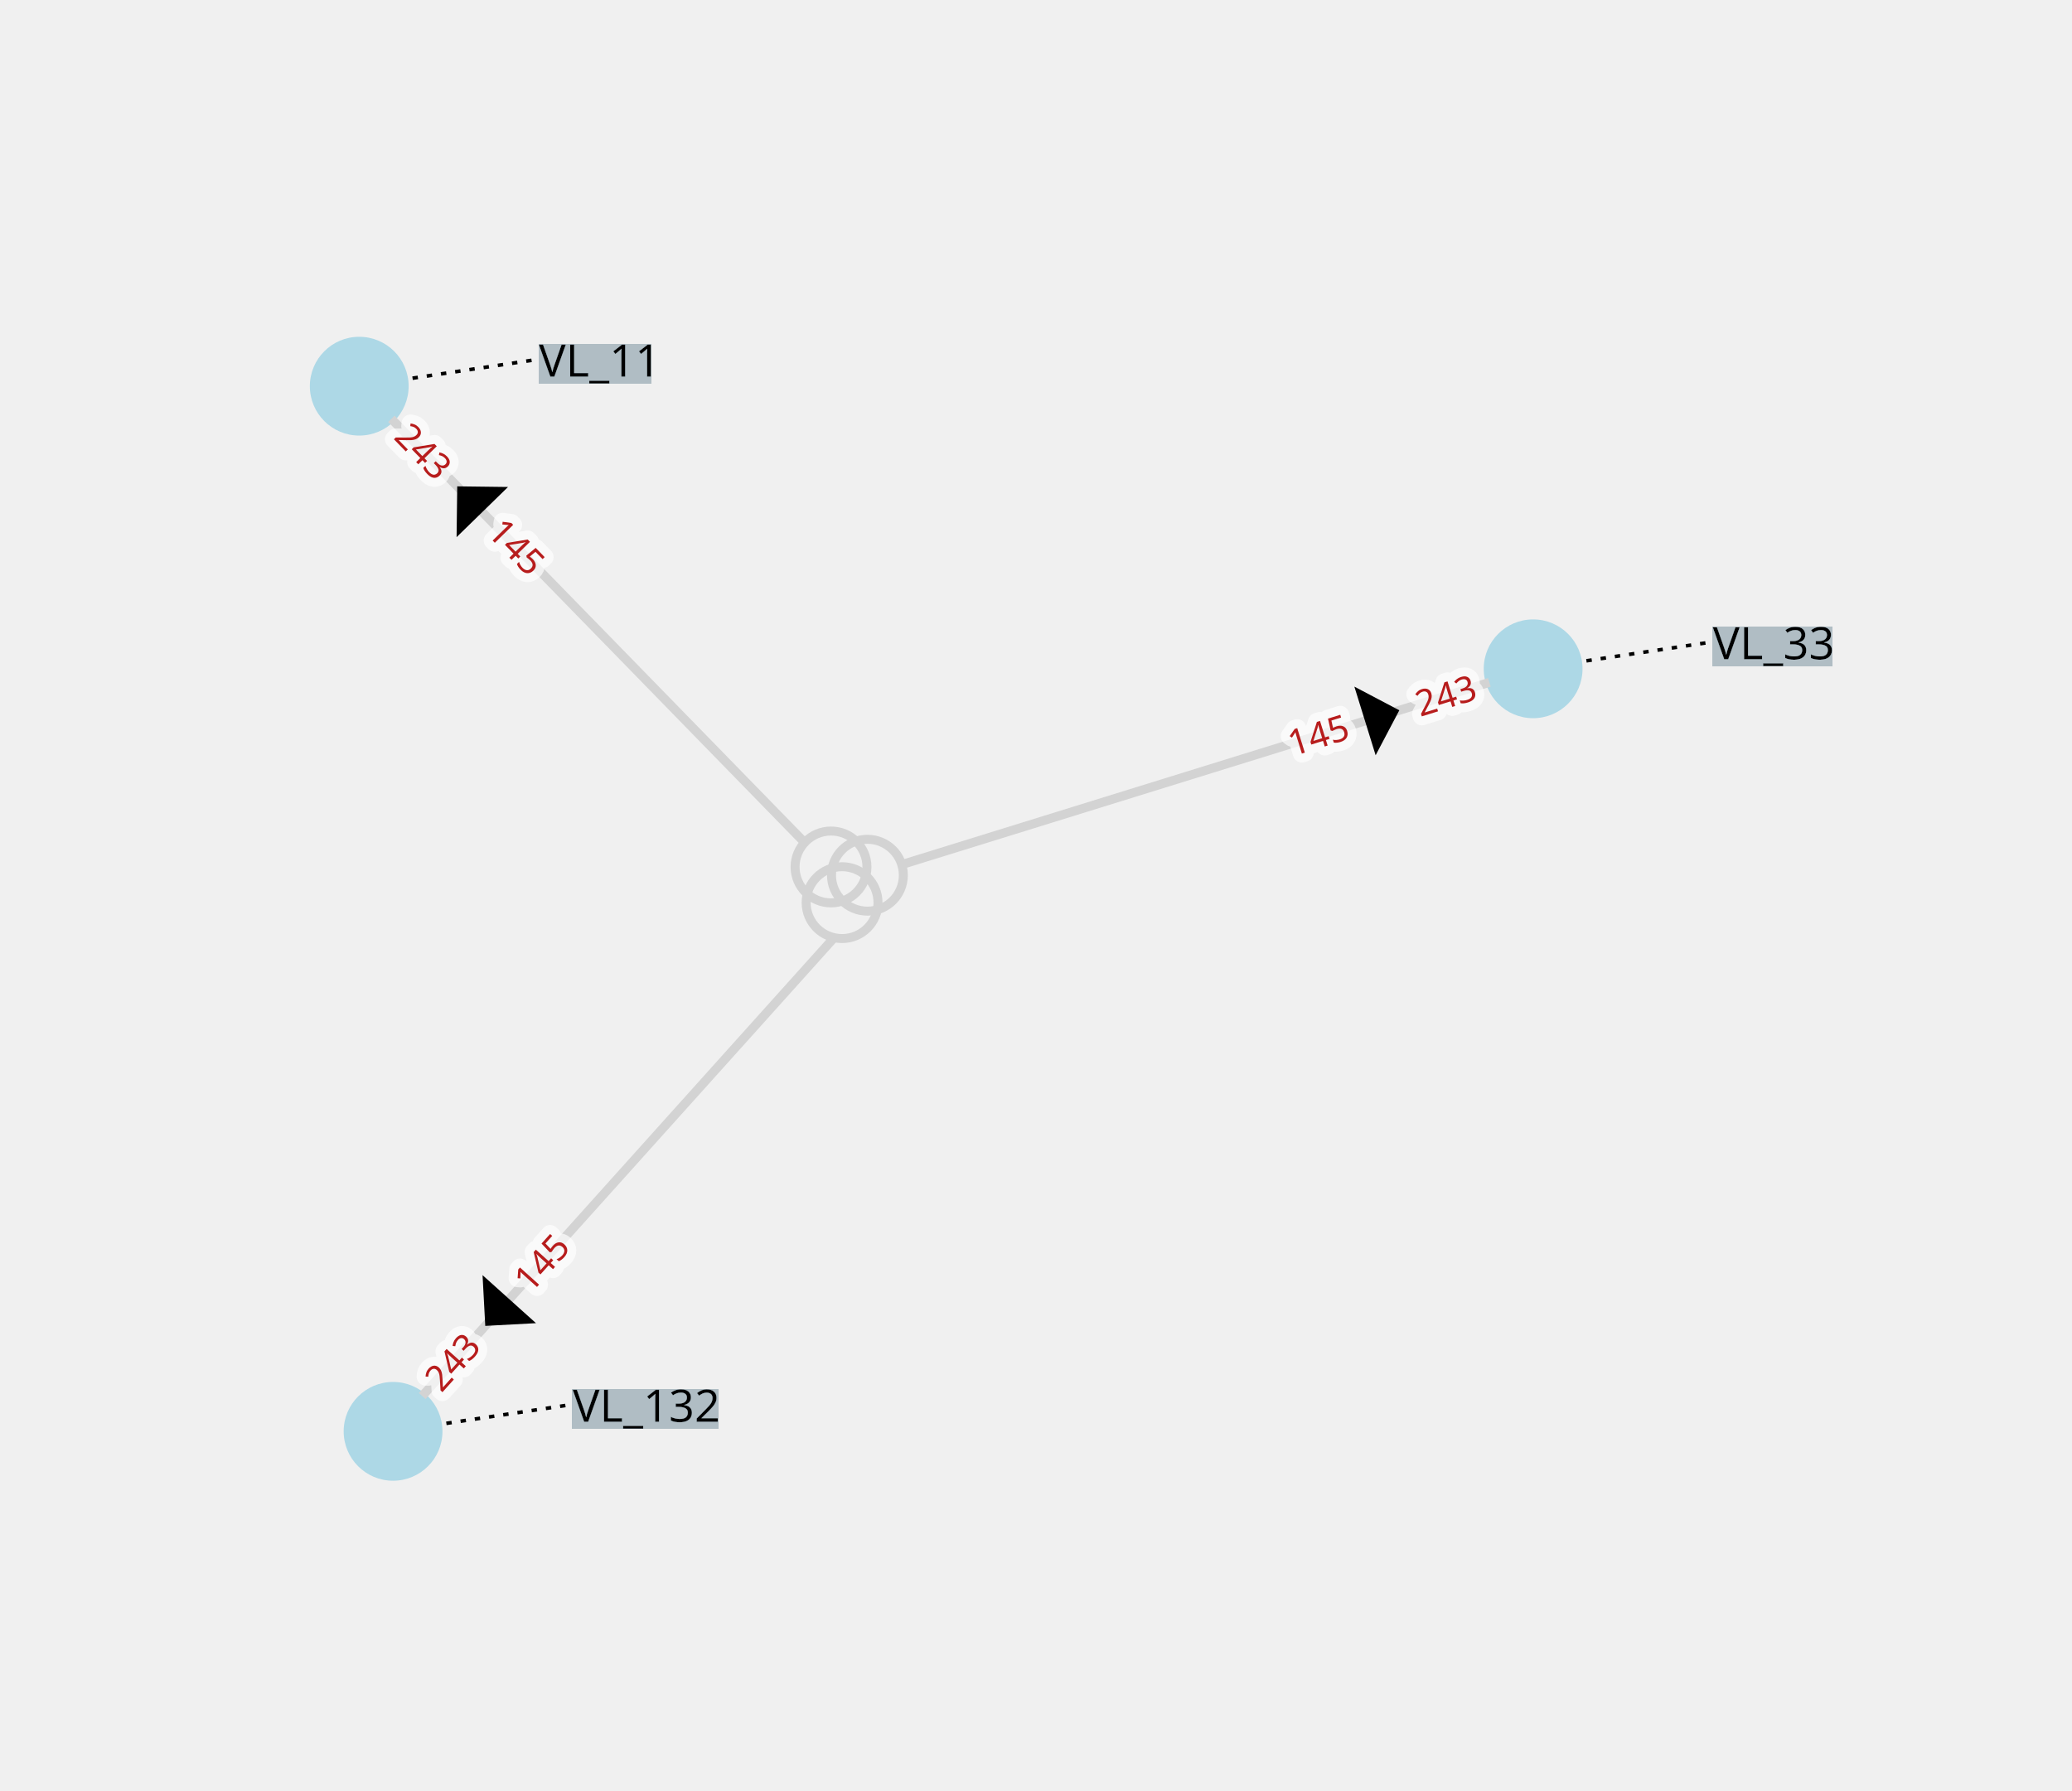
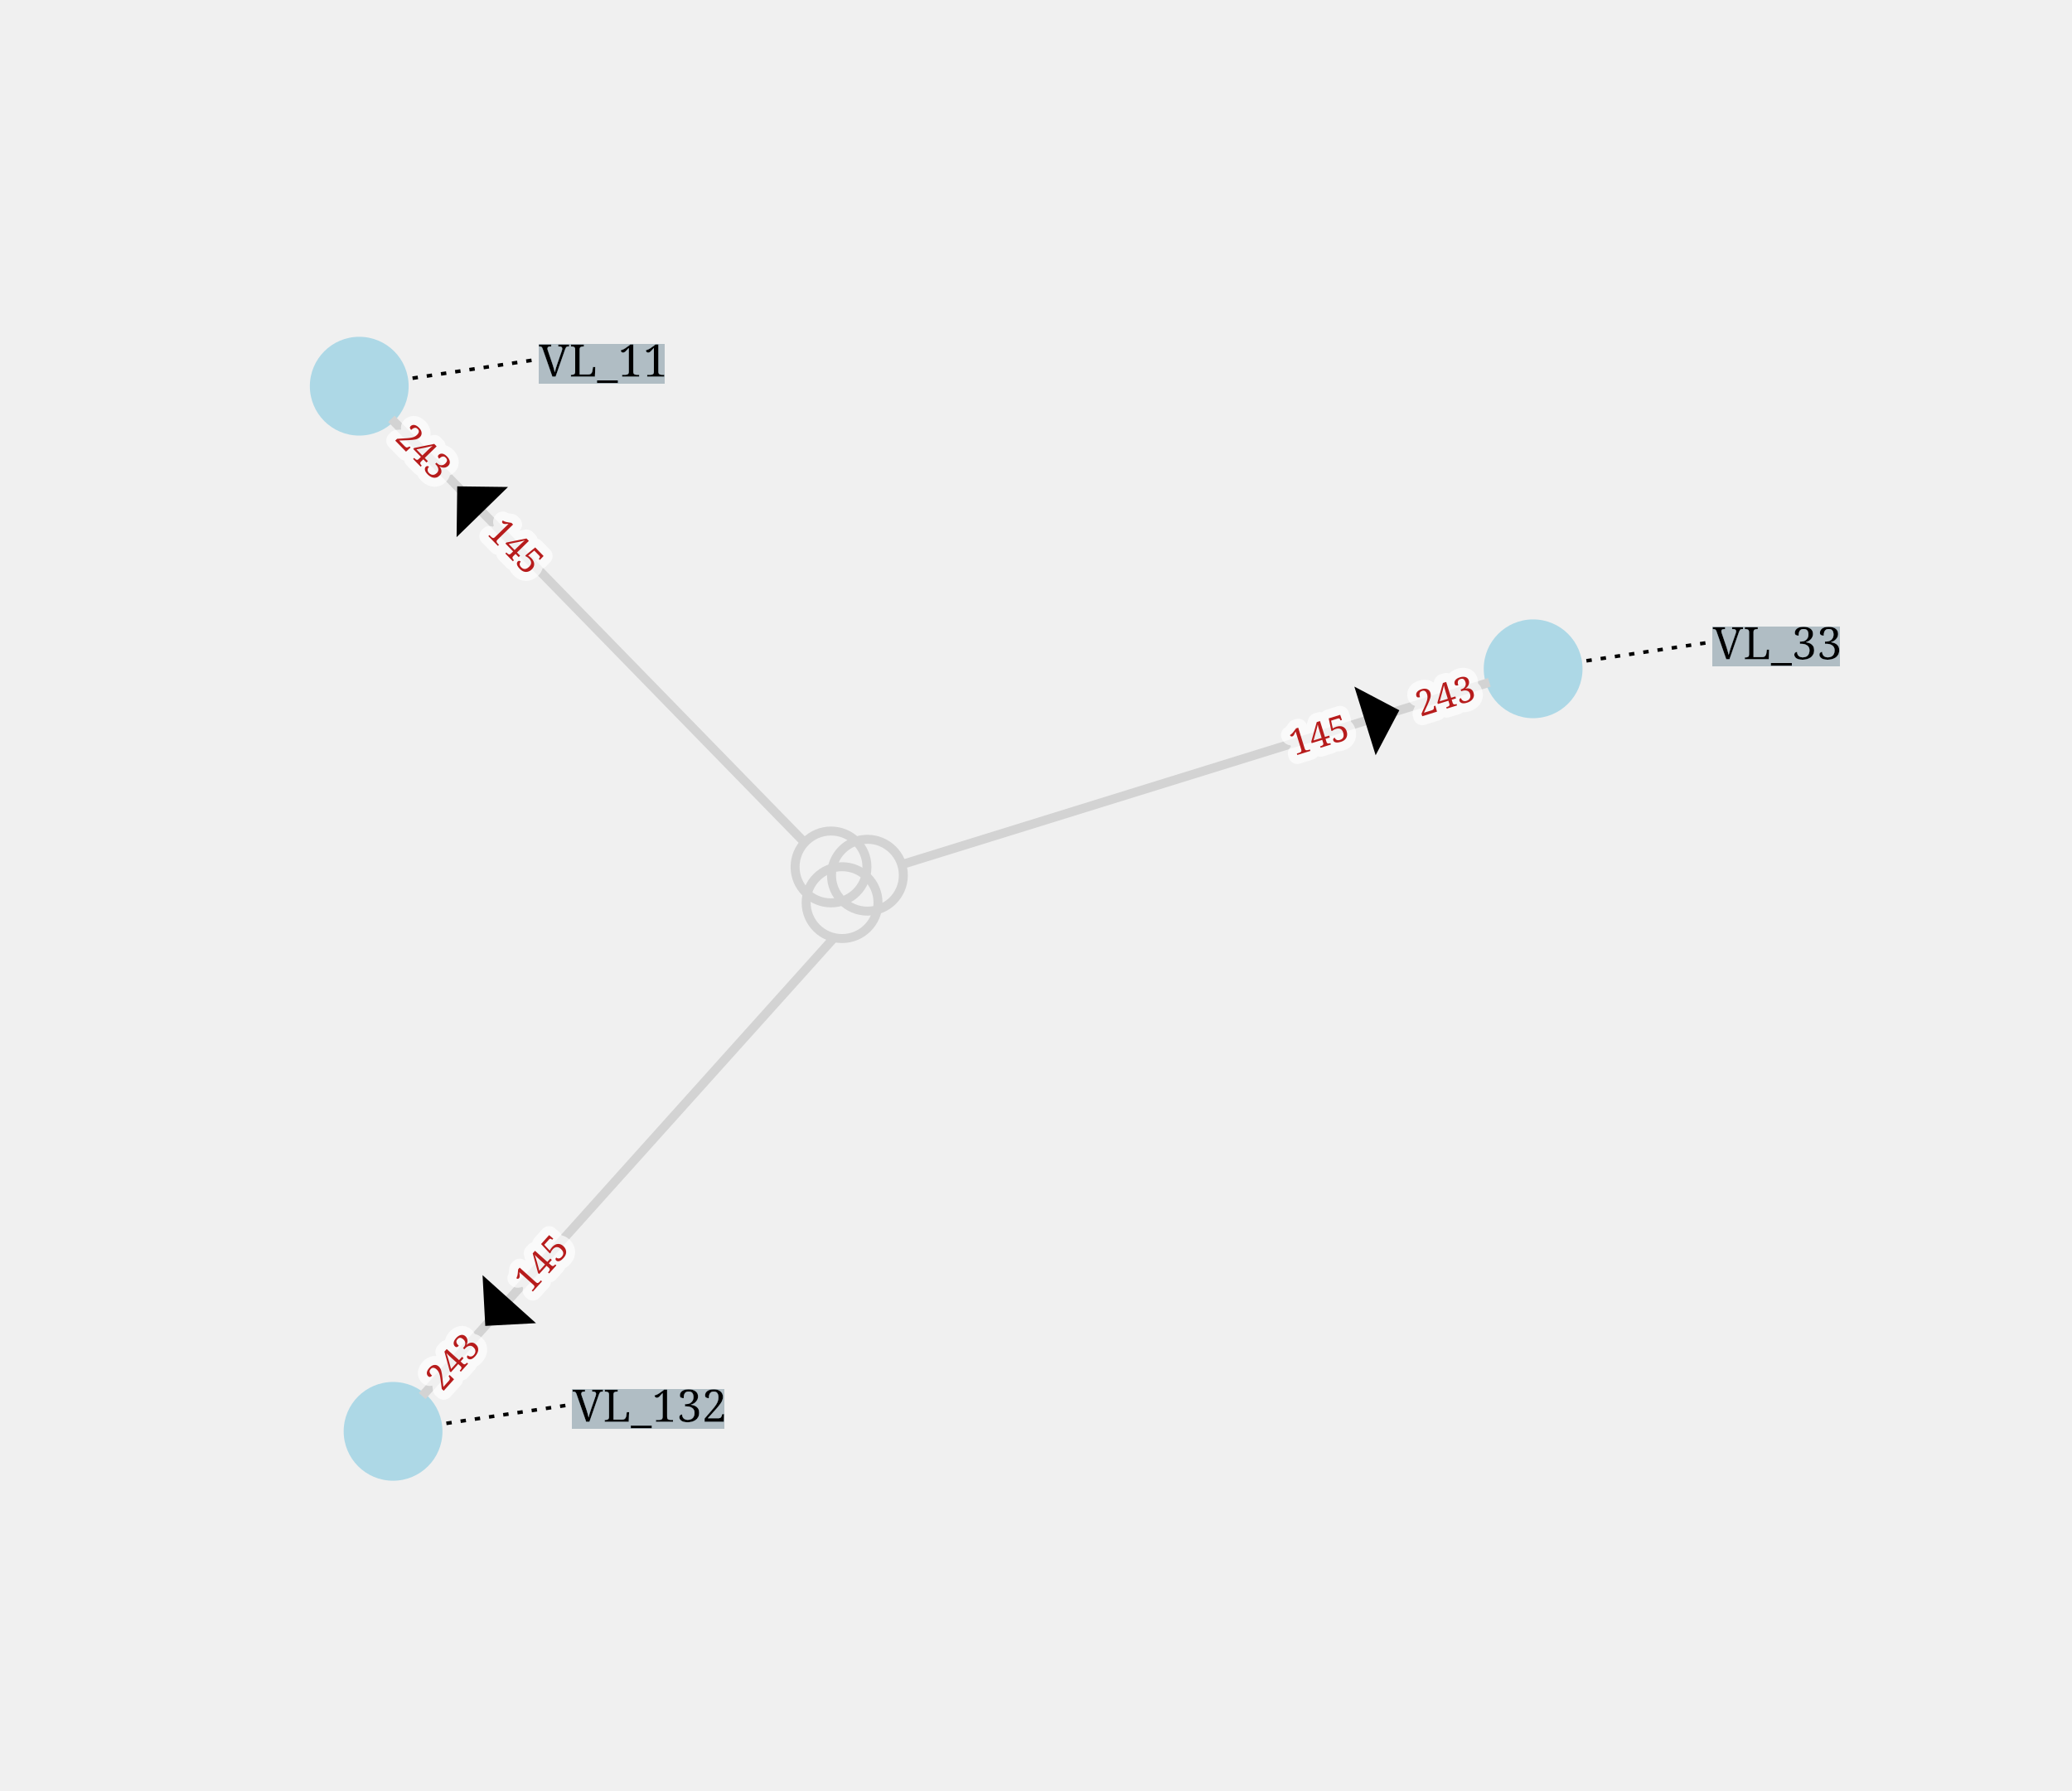
<svg xmlns="http://www.w3.org/2000/svg" width="800.00" height="691.36" viewBox="-398.78 -437.73 1153.52 996.87">
  <style>
.nad-branch-edges .nad-edge-path, .nad-3wt-edges .nad-edge-path {stroke: var(--nad-vl-color, lightgrey); stroke-width: 5; fill: none}
.nad-branch-edges .nad-winding, .nad-3wt-nodes .nad-winding {stroke: var(--nad-vl-color, lightgrey); stroke-width: 5; fill: none}
.nad-text-edges {stroke: black; stroke-width: 2; stroke-dasharray: 3,5}
.nad-disconnected .nad-edge-path {stroke-dasharray: 10,10}
.nad-vl-nodes .nad-busnode {fill: var(--nad-vl-color, lightblue)}
.nad-vl-nodes circle.nad-unknown-busnode {stroke: lightgrey; stroke-width: 5; stroke-dasharray: 5,5; fill: none}
.nad-hvdc-edge polyline.nad-hvdc {stroke: grey; stroke-width: 20}
.nad-state-out .nad-arrow-in {visibility: hidden}
.nad-state-in .nad-arrow-out {visibility: hidden}
.nad-active path {stroke: none; fill: #546e7a}
.nad-active {visibility: visible}
.nad-reactive {visibility: hidden}
.nad-reactive path {stroke: none; fill: #0277bd}
.nad-text-background {flood-color: #90a4aeaa}
- .nad-text-nodes {font: 25px "Verdana"; fill: black; dominant-baseline: central}
- .nad-edge-infos text {font: 20px "Verdana"; dominant-baseline:middle; stroke: #FFFFFFAA; stroke-width: 10; stroke-linejoin:round; paint-order: stroke}
+ .nad-text-nodes {font: 25px serif; fill: black; dominant-baseline: central}
+ .nad-edge-infos text {font: 20px serif; dominant-baseline:middle; stroke: #FFFFFFAA; stroke-width: 10; stroke-linejoin:round; paint-order: stroke}
.nad-edge-infos .nad-state-in text {fill: #b71c1c}
.nad-edge-infos .nad-state-out text {fill: #2e7d32}
.nad-vl0to30 {--nad-vl-color: #AFB42B}
.nad-vl30to50 {--nad-vl-color: #EF9A9A}
.nad-vl50to70 {--nad-vl-color: #9C27B0}
.nad-vl70to120 {--nad-vl-color: #E65100}
.nad-vl120to180 {--nad-vl-color: #00ACC1}
.nad-vl180to300 {--nad-vl-color: #2E7D32}
.nad-vl300to500 {--nad-vl-color: #D32F2F}
.nad-branch-edges .nad-overload .nad-edge-path {animation: line-blink 3s infinite}
.nad-vl-nodes .nad-overvoltage {animation: node-over-blink 3s infinite}
.nad-vl-nodes .nad-undervoltage {animation: node-under-blink 3s infinite}

@keyframes line-blink {
  0%, 80%, 100% {stroke: var(--nad-vl-color, black); stroke-width: 5}
  40% {stroke: #FFEB3B; stroke-width: 15}
}
@keyframes node-over-blink {
  0%, 80%, 100% {stroke: white; stroke-width: 0}
  40% {stroke: #ff5722; stroke-width: 15}
}
@keyframes node-under-blink {
  0%, 80%, 100% {stroke: white; stroke-width: 0}
  40% {stroke: #00BCD4; stroke-width: 15}
}
</style>
  <defs>
    <filter id="textBgFilter" x="0" y="0" width="1" height="1">
      <feFlood class="nad-text-background" />
      <feComposite in="SourceGraphic" operator="over" />
    </filter>
  </defs>
  <g class="nad-vl-nodes">
    <g transform="translate(-198.78,-222.73)" id="0" class="nad-vl0to30">
      <circle r="27.50" id="1" class="nad-busnode" />
    </g>
    <g transform="translate(-179.95,359.14)" id="2" class="nad-vl120to180">
      <circle r="27.50" id="3" class="nad-busnode" />
    </g>
    <g transform="translate(454.74,-65.39)" id="4" class="nad-vl30to50">
      <circle r="27.50" id="5" class="nad-busnode" />
    </g>
  </g>
  <g class="nad-branch-edges" />
  <g class="nad-3wt-edges">
    <g id="7" class="nad-vl0to30">
      <polyline class="nad-edge-path" points="-180.89,-204.55 49.18,31.35" />
      <g class="nad-edge-infos" transform="translate(-137.25,-159.81)">
        <g class="nad-state-in">
          <g transform="rotate(135.72)">
            <path class="nad-arrow-in" transform="scale(10.00)" d="M-2 -1 H2 L0 1z" />
            <path class="nad-arrow-out" transform="scale(10.00)" d="M-0.5 1 H0.5 L0 -1z" />
          </g>
          <text transform="rotate(45.72)" x="20.00">145</text>
          <text transform="rotate(45.72)" x="-20.00" style="text-anchor:end">243</text>
        </g>
      </g>
    </g>
    <g id="8" class="nad-vl120to180">
      <polyline class="nad-edge-path" points="-163.72,339.48 65.60,84.29" />
      <g class="nad-edge-infos" transform="translate(-121.94,292.99)">
        <g class="nad-state-in">
          <g transform="rotate(41.94)">
            <path class="nad-arrow-in" transform="scale(10.00)" d="M-2 -1 H2 L0 1z" />
            <path class="nad-arrow-out" transform="scale(10.00)" d="M-0.5 1 H0.5 L0 -1z" />
          </g>
          <text transform="rotate(-48.06)" x="20.00">145</text>
          <text transform="rotate(-48.06)" x="-20.00" style="text-anchor:end">243</text>
        </g>
      </g>
    </g>
    <g id="9" class="nad-vl30to50">
      <polyline class="nad-edge-path" points="430.38,-57.84 103.24,43.60" />
      <g class="nad-edge-infos" transform="translate(370.69,-39.33)">
        <g class="nad-state-in">
          <g transform="rotate(-107.23)">
            <path class="nad-arrow-in" transform="scale(10.00)" d="M-2 -1 H2 L0 1z" />
            <path class="nad-arrow-out" transform="scale(10.00)" d="M-0.5 1 H0.5 L0 -1z" />
          </g>
          <text transform="rotate(-17.23)" x="-20.00" style="text-anchor:end">145</text>
          <text transform="rotate(-17.23)" x="20.00">243</text>
        </g>
      </g>
    </g>
  </g>
  <g class="nad-3wt-nodes">
    <g>
      <circle class="nad-vl0to30 nad-winding" cx="63.86" cy="44.93" r="20.00" />
      <circle class="nad-vl120to180 nad-winding" cx="70.02" cy="64.79" r="20.00" />
      <circle class="nad-vl30to50 nad-winding" cx="84.13" cy="49.53" r="20.00" />
    </g>
  </g>
  <g class="nad-text-edges">
    <polyline id="0_edge" points="-169.11,-227.18 -98.78,-237.73" />
    <polyline id="2_edge" points="-150.28,354.69 -79.95,344.14" />
    <polyline id="4_edge" points="484.41,-69.84 554.74,-80.39" />
  </g>
  <g class="nad-text-nodes">
    <text filter="url(#textBgFilter)" y="-237.73" x="-98.78">VL_11</text>
    <text filter="url(#textBgFilter)" y="344.14" x="-79.95">VL_132</text>
    <text filter="url(#textBgFilter)" y="-80.39" x="554.74">VL_33</text>
  </g>
</svg>
